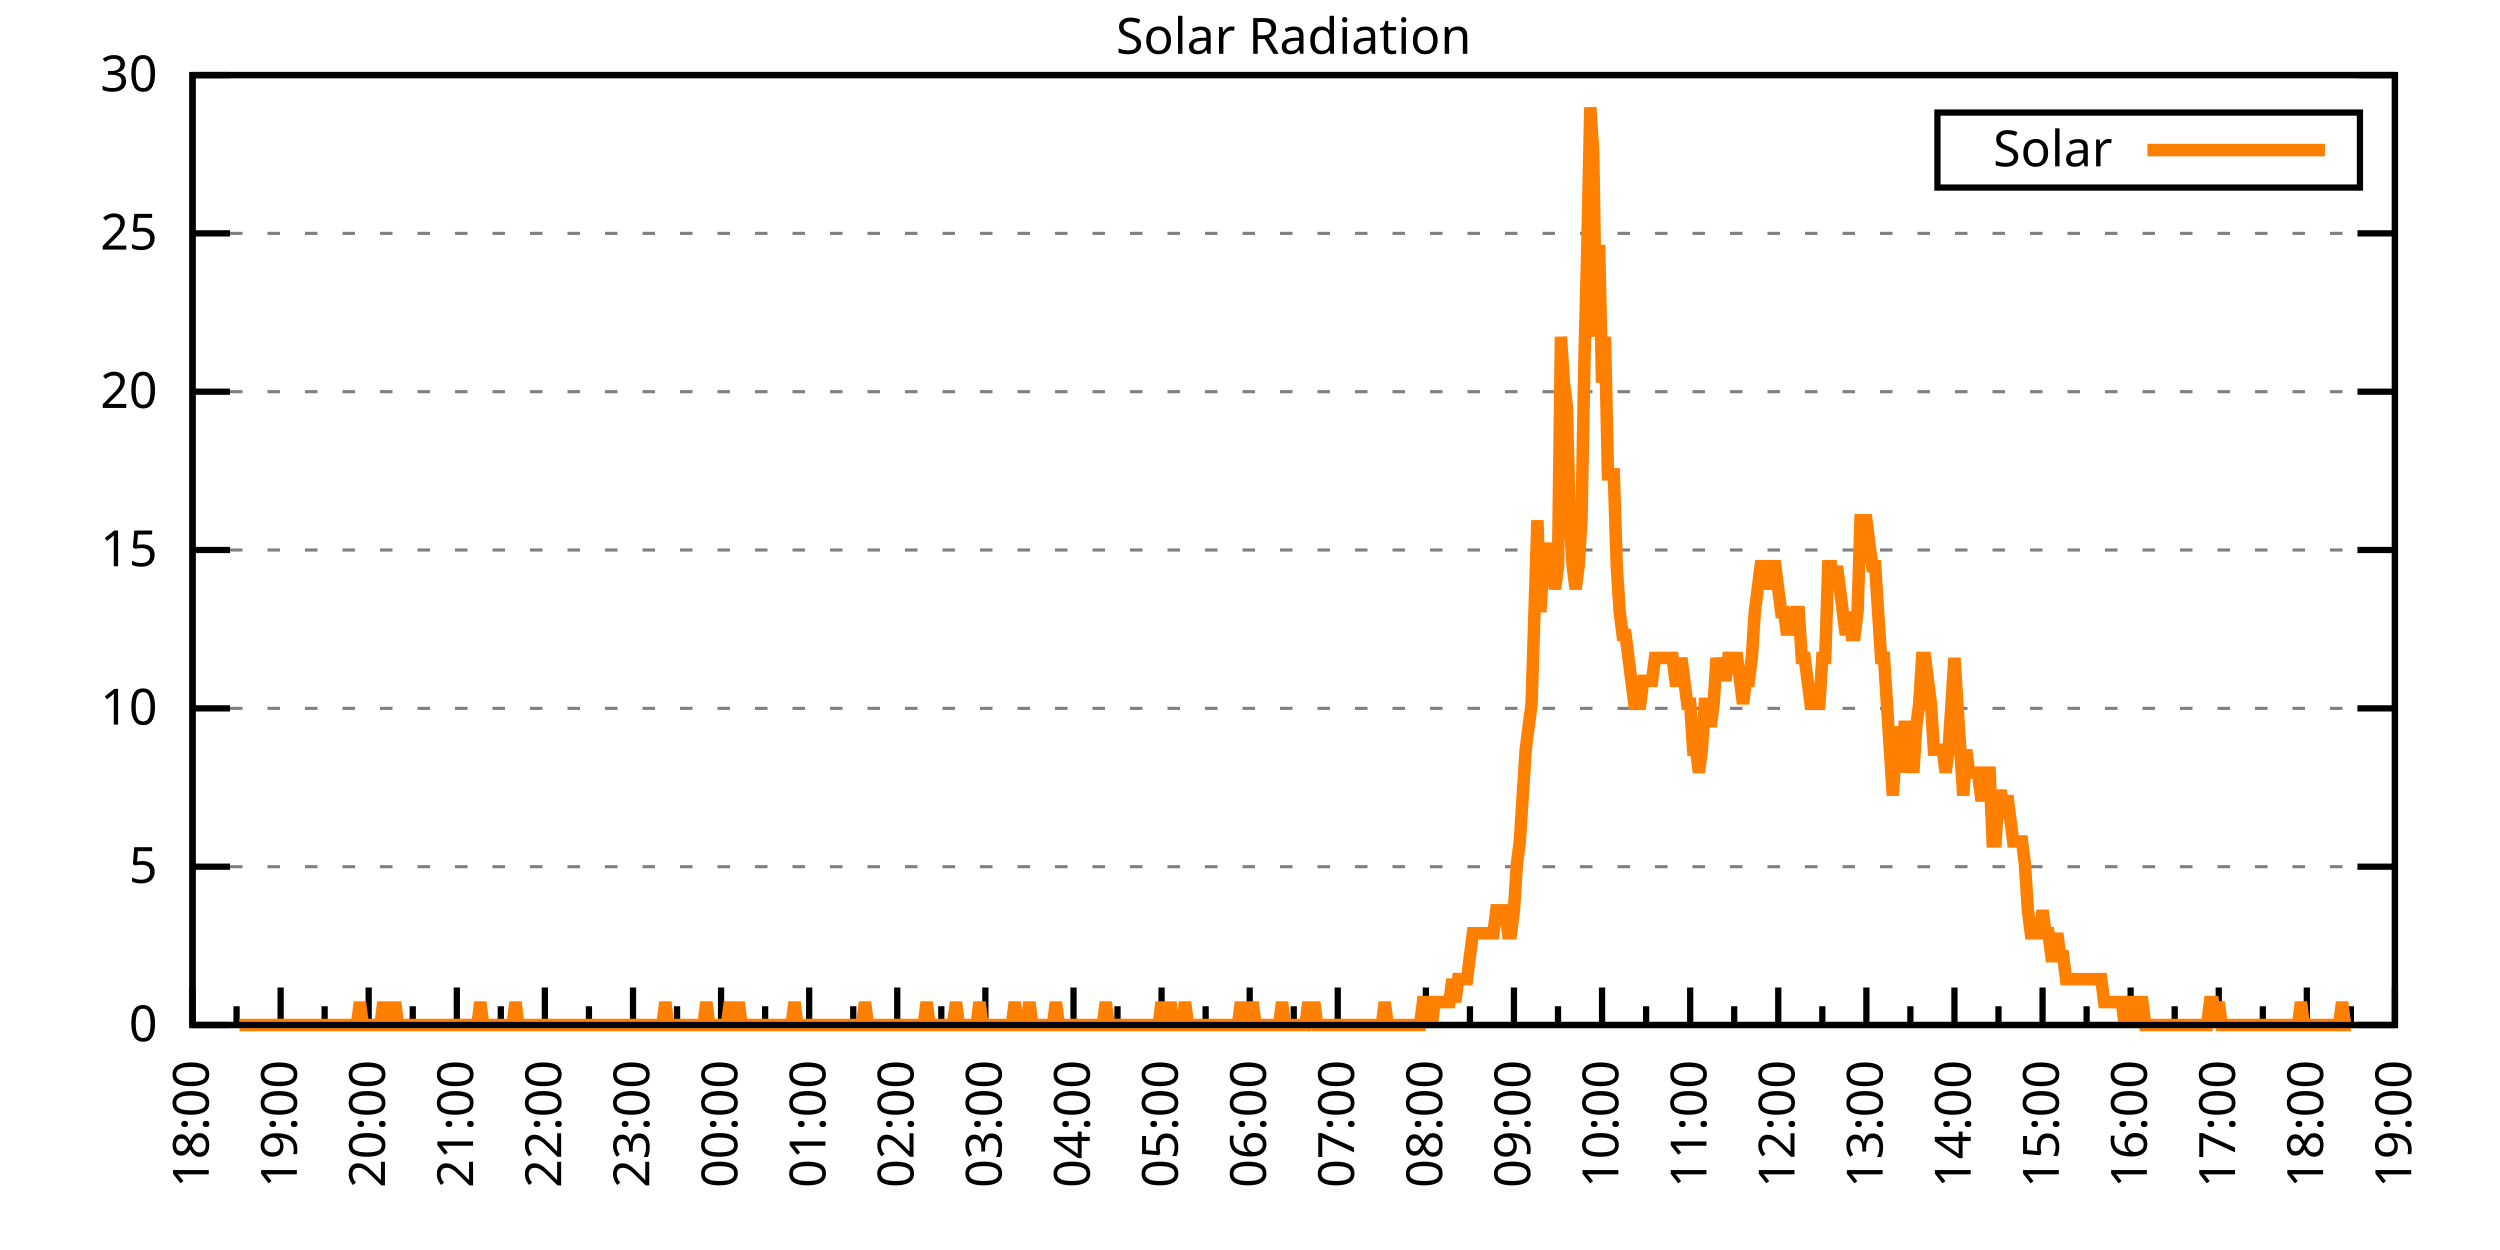
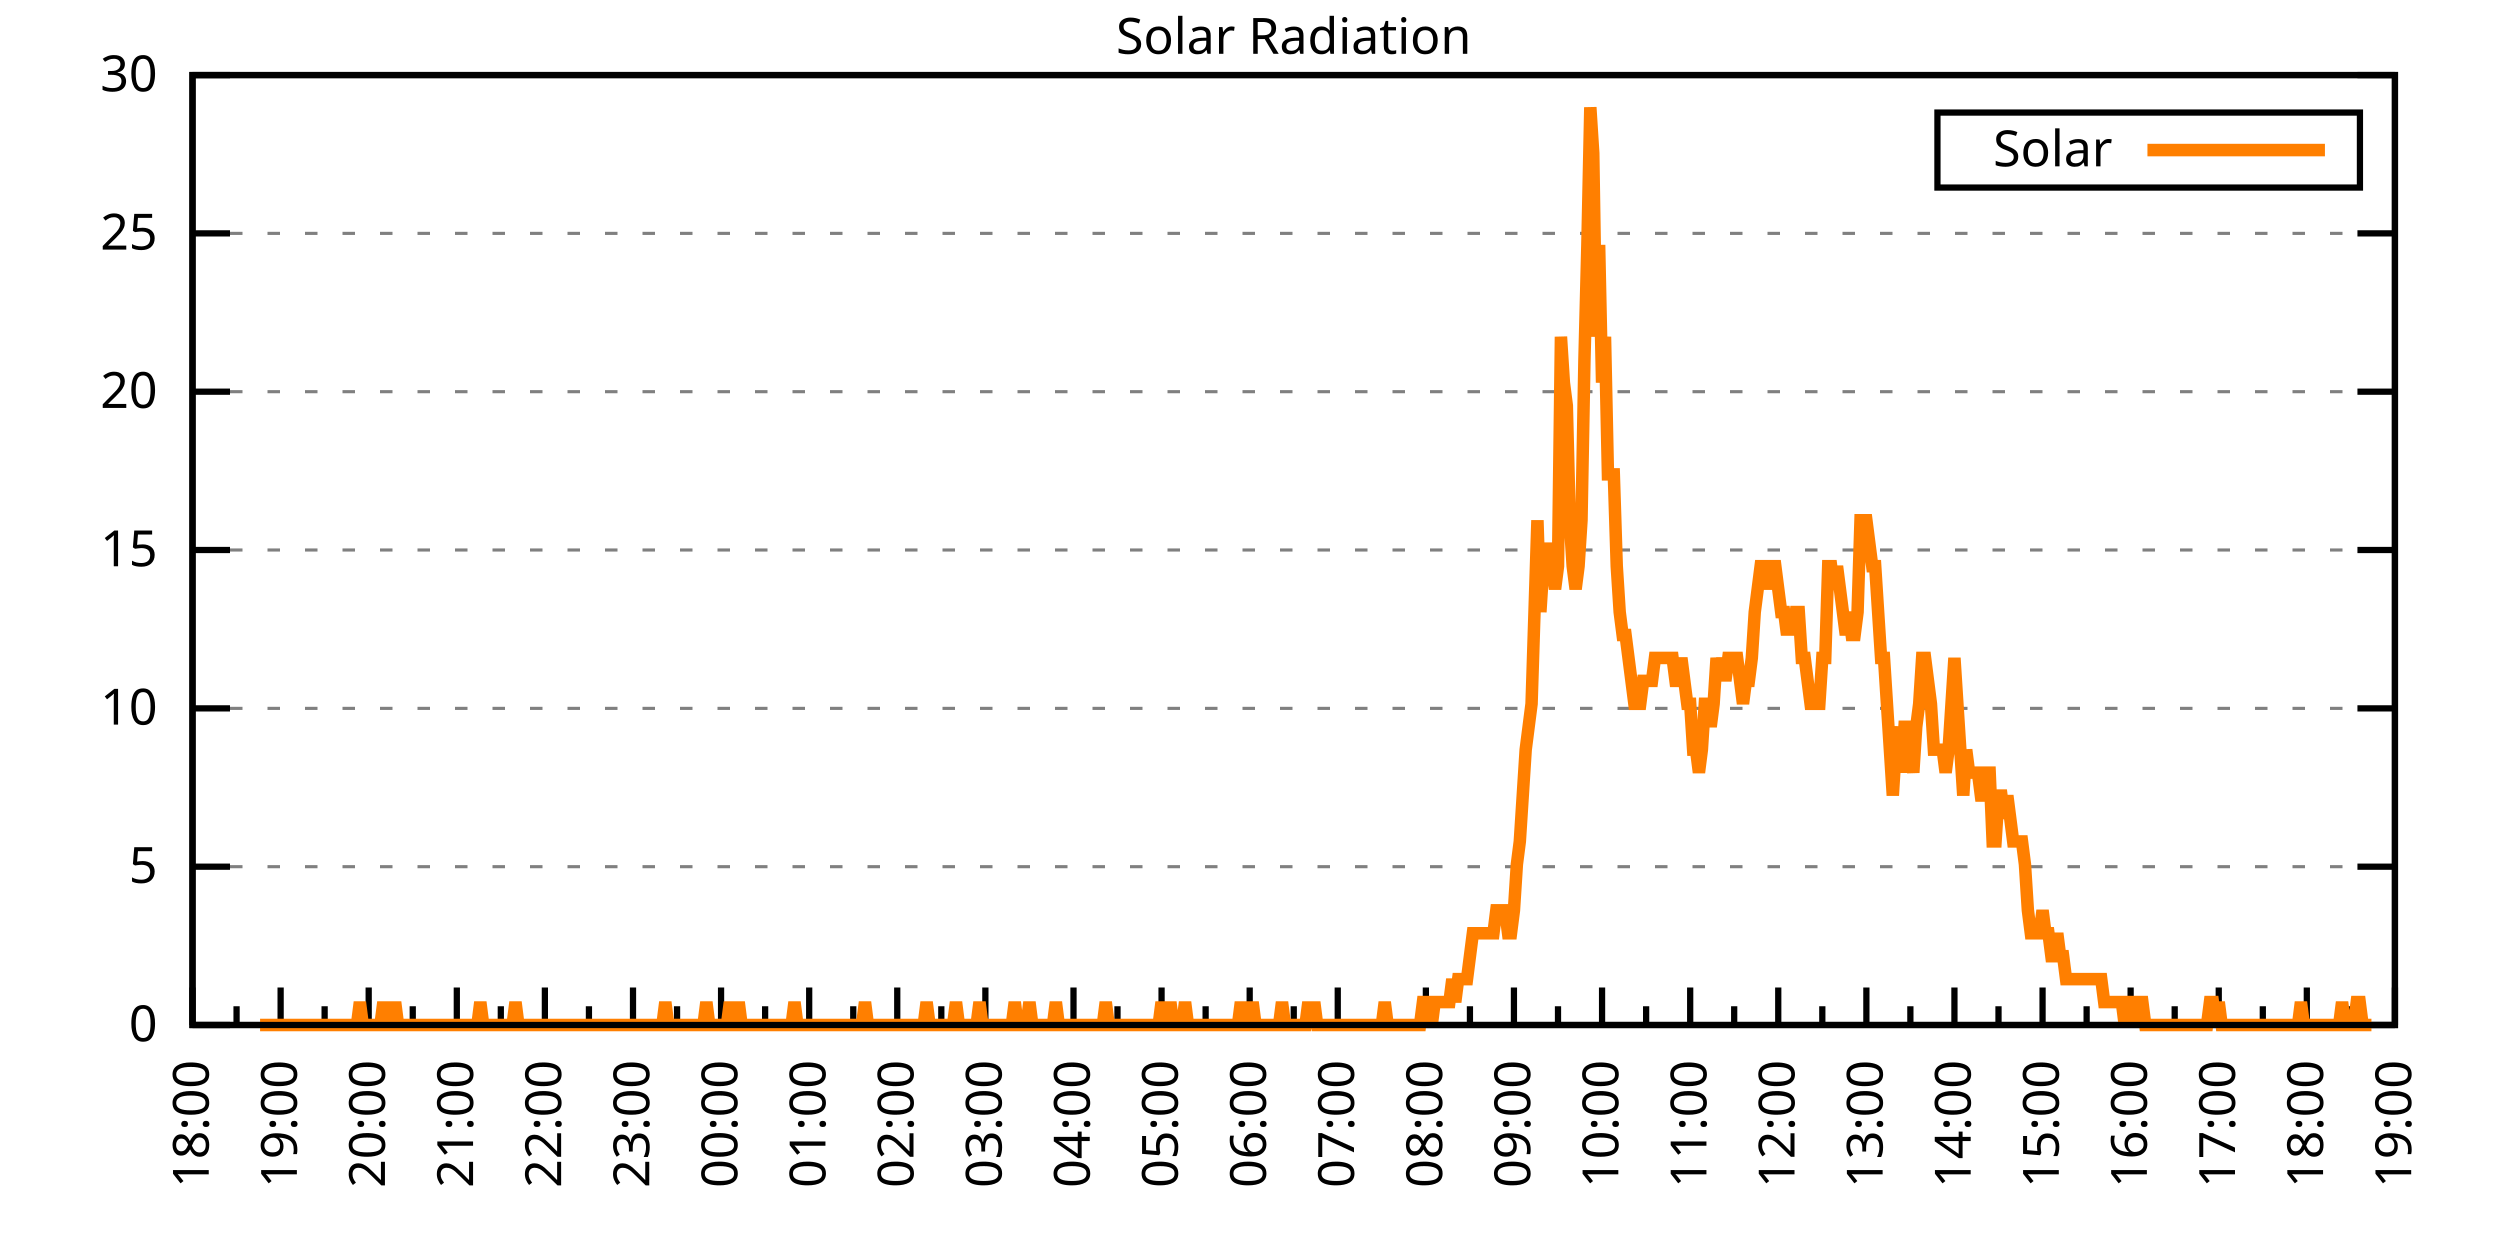
<svg xmlns="http://www.w3.org/2000/svg" xmlns:xlink="http://www.w3.org/1999/xlink" width="400" height="200" viewBox="0 0 400 200">
  <g id="gnuplot_canvas">
    <rect x="0" y="0" width="400" height="200" fill="none" />
    <defs>
      <circle id="gpDot" r="0.5" stroke-width="0.5" stroke="currentColor" />
      <path id="gpPt0" stroke-width="0.333" stroke="currentColor" d="M-1,0 h2 M0,-1 v2" />
      <path id="gpPt1" stroke-width="0.333" stroke="currentColor" d="M-1,-1 L1,1 M1,-1 L-1,1" />
      <path id="gpPt2" stroke-width="0.333" stroke="currentColor" d="M-1,0 L1,0 M0,-1 L0,1 M-1,-1 L1,1 M-1,1 L1,-1" />
      <rect id="gpPt3" stroke-width="0.333" stroke="currentColor" x="-1" y="-1" width="2" height="2" />
      <rect id="gpPt4" stroke-width="0.333" stroke="currentColor" fill="currentColor" x="-1" y="-1" width="2" height="2" />
      <circle id="gpPt5" stroke-width="0.333" stroke="currentColor" cx="0" cy="0" r="1" />
      <use xlink:href="#gpPt5" id="gpPt6" fill="currentColor" stroke="none" />
      <path id="gpPt7" stroke-width="0.333" stroke="currentColor" d="M0,-1.33 L-1.33,0.67 L1.33,0.67 z" />
      <use xlink:href="#gpPt7" id="gpPt8" fill="currentColor" stroke="none" />
      <use xlink:href="#gpPt7" id="gpPt9" stroke="currentColor" transform="rotate(180)" />
      <use xlink:href="#gpPt9" id="gpPt10" fill="currentColor" stroke="none" />
      <use xlink:href="#gpPt3" id="gpPt11" stroke="currentColor" transform="rotate(45)" />
      <use xlink:href="#gpPt11" id="gpPt12" fill="currentColor" stroke="none" />
      <path id="gpPt13" stroke-width="0.333" stroke="currentColor" d="M0,1.330 L1.265,0.411 L0.782,-1.067 L-0.782,-1.076 L-1.265,0.411 z" />
      <use xlink:href="#gpPt13" id="gpPt14" fill="currentColor" stroke="none" />
      <filter id="textbox" filterUnits="objectBoundingBox" x="0" y="0" height="1" width="1">
        <feFlood flood-color="white" flood-opacity="1" result="bgnd" />
        <feComposite in="SourceGraphic" in2="bgnd" operator="atop" />
      </filter>
      <filter id="greybox" filterUnits="objectBoundingBox" x="0" y="0" height="1" width="1">
        <feFlood flood-color="lightgrey" flood-opacity="1" result="grey" />
        <feComposite in="SourceGraphic" in2="grey" operator="atop" />
      </filter>
    </defs>
    <g fill="none" color="white" stroke="currentColor" stroke-width="1.00" stroke-linecap="butt" stroke-linejoin="miter">
</g>
    <g fill="none" color="black" stroke="currentColor" stroke-width="1.00" stroke-linecap="butt" stroke-linejoin="miter">
      <g stroke="none" shape-rendering="crispEdges">
        <polygon fill="rgb(255, 255, 255)" points="30.80,164.00 383.18,164.00 383.18,12.02 30.80,12.02 " />
      </g>
    </g>
    <g fill="none" color="black" stroke="currentColor" stroke-width="1.00" stroke-linecap="butt" stroke-linejoin="miter">
</g>
    <g fill="none" color="black" stroke="black" stroke-width="0.50" stroke-linecap="butt" stroke-linejoin="miter">
</g>
    <g fill="none" color="gray" stroke="currentColor" stroke-width="0.50" stroke-linecap="butt" stroke-linejoin="miter">
      <path stroke="gray" stroke-dasharray="2,4" class="gridline" d="M30.80,164.00 L383.19,164.00  " />
    </g>
    <g fill="none" color="gray" stroke="gray" stroke-width="1.00" stroke-linecap="butt" stroke-linejoin="miter">
</g>
    <g fill="none" color="black" stroke="currentColor" stroke-width="1.00" stroke-linecap="butt" stroke-linejoin="miter">
      <path stroke="black" d="M30.80,164.00 L36.80,164.00 M383.19,164.00 L377.19,164.00  " />
      <g transform="translate(25.20,166.60)" stroke="none" fill="black" font-family="Sans" font-size="8.00" text-anchor="end">
        <text>
          <tspan font-family="Sans"> 0</tspan>
        </text>
      </g>
    </g>
    <g fill="none" color="black" stroke="currentColor" stroke-width="1.00" stroke-linecap="butt" stroke-linejoin="miter">
</g>
    <g fill="none" color="black" stroke="black" stroke-width="0.50" stroke-linecap="butt" stroke-linejoin="miter">
</g>
    <g fill="none" color="gray" stroke="currentColor" stroke-width="0.50" stroke-linecap="butt" stroke-linejoin="miter">
      <path stroke="gray" stroke-dasharray="2,4" class="gridline" d="M30.80,138.67 L383.19,138.67  " />
    </g>
    <g fill="none" color="gray" stroke="gray" stroke-width="1.00" stroke-linecap="butt" stroke-linejoin="miter">
</g>
    <g fill="none" color="black" stroke="currentColor" stroke-width="1.00" stroke-linecap="butt" stroke-linejoin="miter">
      <path stroke="black" d="M30.80,138.67 L36.80,138.67 M383.19,138.67 L377.19,138.67  " />
      <g transform="translate(25.20,141.27)" stroke="none" fill="black" font-family="Sans" font-size="8.00" text-anchor="end">
        <text>
          <tspan font-family="Sans"> 5</tspan>
        </text>
      </g>
    </g>
    <g fill="none" color="black" stroke="currentColor" stroke-width="1.00" stroke-linecap="butt" stroke-linejoin="miter">
</g>
    <g fill="none" color="black" stroke="black" stroke-width="0.50" stroke-linecap="butt" stroke-linejoin="miter">
</g>
    <g fill="none" color="gray" stroke="currentColor" stroke-width="0.50" stroke-linecap="butt" stroke-linejoin="miter">
      <path stroke="gray" stroke-dasharray="2,4" class="gridline" d="M30.80,113.34 L383.19,113.34  " />
    </g>
    <g fill="none" color="gray" stroke="gray" stroke-width="1.00" stroke-linecap="butt" stroke-linejoin="miter">
</g>
    <g fill="none" color="black" stroke="currentColor" stroke-width="1.00" stroke-linecap="butt" stroke-linejoin="miter">
      <path stroke="black" d="M30.80,113.34 L36.80,113.34 M383.19,113.34 L377.19,113.34  " />
      <g transform="translate(25.20,115.94)" stroke="none" fill="black" font-family="Sans" font-size="8.00" text-anchor="end">
        <text>
          <tspan font-family="Sans"> 10</tspan>
        </text>
      </g>
    </g>
    <g fill="none" color="black" stroke="currentColor" stroke-width="1.00" stroke-linecap="butt" stroke-linejoin="miter">
</g>
    <g fill="none" color="black" stroke="black" stroke-width="0.50" stroke-linecap="butt" stroke-linejoin="miter">
</g>
    <g fill="none" color="gray" stroke="currentColor" stroke-width="0.50" stroke-linecap="butt" stroke-linejoin="miter">
      <path stroke="gray" stroke-dasharray="2,4" class="gridline" d="M30.80,88.00 L383.19,88.00  " />
    </g>
    <g fill="none" color="gray" stroke="gray" stroke-width="1.00" stroke-linecap="butt" stroke-linejoin="miter">
</g>
    <g fill="none" color="black" stroke="currentColor" stroke-width="1.00" stroke-linecap="butt" stroke-linejoin="miter">
      <path stroke="black" d="M30.80,88.00 L36.80,88.00 M383.19,88.00 L377.19,88.00  " />
      <g transform="translate(25.20,90.60)" stroke="none" fill="black" font-family="Sans" font-size="8.00" text-anchor="end">
        <text>
          <tspan font-family="Sans"> 15</tspan>
        </text>
      </g>
    </g>
    <g fill="none" color="black" stroke="currentColor" stroke-width="1.00" stroke-linecap="butt" stroke-linejoin="miter">
</g>
    <g fill="none" color="black" stroke="black" stroke-width="0.50" stroke-linecap="butt" stroke-linejoin="miter">
</g>
    <g fill="none" color="gray" stroke="currentColor" stroke-width="0.50" stroke-linecap="butt" stroke-linejoin="miter">
      <path stroke="gray" stroke-dasharray="2,4" class="gridline" d="M30.80,62.67 L383.19,62.67  " />
    </g>
    <g fill="none" color="gray" stroke="gray" stroke-width="1.00" stroke-linecap="butt" stroke-linejoin="miter">
</g>
    <g fill="none" color="black" stroke="currentColor" stroke-width="1.00" stroke-linecap="butt" stroke-linejoin="miter">
      <path stroke="black" d="M30.80,62.67 L36.80,62.67 M383.19,62.67 L377.19,62.67  " />
      <g transform="translate(25.20,65.27)" stroke="none" fill="black" font-family="Sans" font-size="8.00" text-anchor="end">
        <text>
          <tspan font-family="Sans"> 20</tspan>
        </text>
      </g>
    </g>
    <g fill="none" color="black" stroke="currentColor" stroke-width="1.00" stroke-linecap="butt" stroke-linejoin="miter">
</g>
    <g fill="none" color="black" stroke="black" stroke-width="0.50" stroke-linecap="butt" stroke-linejoin="miter">
</g>
    <g fill="none" color="gray" stroke="currentColor" stroke-width="0.50" stroke-linecap="butt" stroke-linejoin="miter">
      <path stroke="gray" stroke-dasharray="2,4" class="gridline" d="M30.80,37.34 L383.19,37.34  " />
    </g>
    <g fill="none" color="gray" stroke="gray" stroke-width="1.00" stroke-linecap="butt" stroke-linejoin="miter">
</g>
    <g fill="none" color="black" stroke="currentColor" stroke-width="1.00" stroke-linecap="butt" stroke-linejoin="miter">
      <path stroke="black" d="M30.80,37.34 L36.80,37.34 M383.19,37.34 L377.19,37.34  " />
      <g transform="translate(25.20,39.94)" stroke="none" fill="black" font-family="Sans" font-size="8.00" text-anchor="end">
        <text>
          <tspan font-family="Sans"> 25</tspan>
        </text>
      </g>
    </g>
    <g fill="none" color="black" stroke="currentColor" stroke-width="1.00" stroke-linecap="butt" stroke-linejoin="miter">
</g>
    <g fill="none" color="black" stroke="black" stroke-width="0.50" stroke-linecap="butt" stroke-linejoin="miter">
</g>
    <g fill="none" color="gray" stroke="currentColor" stroke-width="0.50" stroke-linecap="butt" stroke-linejoin="miter">
      <path stroke="gray" stroke-dasharray="2,4" class="gridline" d="M30.80,12.01 L383.19,12.01  " />
    </g>
    <g fill="none" color="gray" stroke="gray" stroke-width="1.00" stroke-linecap="butt" stroke-linejoin="miter">
</g>
    <g fill="none" color="black" stroke="currentColor" stroke-width="1.00" stroke-linecap="butt" stroke-linejoin="miter">
      <path stroke="black" d="M30.80,12.01 L36.80,12.01 M383.19,12.01 L377.19,12.01  " />
      <g transform="translate(25.20,14.61)" stroke="none" fill="black" font-family="Sans" font-size="8.00" text-anchor="end">
        <text>
          <tspan font-family="Sans"> 30</tspan>
        </text>
      </g>
    </g>
    <g fill="none" color="black" stroke="currentColor" stroke-width="1.00" stroke-linecap="butt" stroke-linejoin="miter">
      <path stroke="black" d="M30.80,164.00 L30.80,158.00  " />
      <g transform="translate(33.40,169.60) rotate(270)" stroke="none" fill="black" font-family="Sans" font-size="8.00" text-anchor="end">
        <text>
          <tspan font-family="Sans">18:00</tspan>
        </text>
      </g>
    </g>
    <g fill="none" color="black" stroke="currentColor" stroke-width="1.00" stroke-linecap="butt" stroke-linejoin="miter">
      <path stroke="black" d="M37.85,164.00 L37.85,161.00 M44.90,164.00 L44.90,158.00  " />
      <g transform="translate(47.50,169.60) rotate(270)" stroke="none" fill="black" font-family="Sans" font-size="8.00" text-anchor="end">
        <text>
          <tspan font-family="Sans">19:00</tspan>
        </text>
      </g>
    </g>
    <g fill="none" color="black" stroke="currentColor" stroke-width="1.00" stroke-linecap="butt" stroke-linejoin="miter">
      <path stroke="black" d="M51.94,164.00 L51.94,161.00 M58.99,164.00 L58.99,158.00  " />
      <g transform="translate(61.59,169.60) rotate(270)" stroke="none" fill="black" font-family="Sans" font-size="8.00" text-anchor="end">
        <text>
          <tspan font-family="Sans">20:00</tspan>
        </text>
      </g>
    </g>
    <g fill="none" color="black" stroke="currentColor" stroke-width="1.00" stroke-linecap="butt" stroke-linejoin="miter">
      <path stroke="black" d="M66.04,164.00 L66.04,161.00 M73.09,164.00 L73.09,158.00  " />
      <g transform="translate(75.69,169.60) rotate(270)" stroke="none" fill="black" font-family="Sans" font-size="8.00" text-anchor="end">
        <text>
          <tspan font-family="Sans">21:00</tspan>
        </text>
      </g>
    </g>
    <g fill="none" color="black" stroke="currentColor" stroke-width="1.00" stroke-linecap="butt" stroke-linejoin="miter">
      <path stroke="black" d="M80.13,164.00 L80.13,161.00 M87.18,164.00 L87.18,158.00  " />
      <g transform="translate(89.78,169.60) rotate(270)" stroke="none" fill="black" font-family="Sans" font-size="8.00" text-anchor="end">
        <text>
          <tspan font-family="Sans">22:00</tspan>
        </text>
      </g>
    </g>
    <g fill="none" color="black" stroke="currentColor" stroke-width="1.00" stroke-linecap="butt" stroke-linejoin="miter">
      <path stroke="black" d="M94.23,164.00 L94.23,161.00 M101.28,164.00 L101.28,158.00  " />
      <g transform="translate(103.88,169.60) rotate(270)" stroke="none" fill="black" font-family="Sans" font-size="8.00" text-anchor="end">
        <text>
          <tspan font-family="Sans">23:00</tspan>
        </text>
      </g>
    </g>
    <g fill="none" color="black" stroke="currentColor" stroke-width="1.00" stroke-linecap="butt" stroke-linejoin="miter">
      <path stroke="black" d="M108.33,164.00 L108.33,161.00 M115.37,164.00 L115.37,158.00  " />
      <g transform="translate(117.97,169.60) rotate(270)" stroke="none" fill="black" font-family="Sans" font-size="8.00" text-anchor="end">
        <text>
          <tspan font-family="Sans">00:00</tspan>
        </text>
      </g>
    </g>
    <g fill="none" color="black" stroke="currentColor" stroke-width="1.00" stroke-linecap="butt" stroke-linejoin="miter">
      <path stroke="black" d="M122.42,164.00 L122.42,161.00 M129.47,164.00 L129.47,158.00  " />
      <g transform="translate(132.07,169.60) rotate(270)" stroke="none" fill="black" font-family="Sans" font-size="8.00" text-anchor="end">
        <text>
          <tspan font-family="Sans">01:00</tspan>
        </text>
      </g>
    </g>
    <g fill="none" color="black" stroke="currentColor" stroke-width="1.00" stroke-linecap="butt" stroke-linejoin="miter">
      <path stroke="black" d="M136.52,164.00 L136.52,161.00 M143.56,164.00 L143.56,158.00  " />
      <g transform="translate(146.16,169.60) rotate(270)" stroke="none" fill="black" font-family="Sans" font-size="8.00" text-anchor="end">
        <text>
          <tspan font-family="Sans">02:00</tspan>
        </text>
      </g>
    </g>
    <g fill="none" color="black" stroke="currentColor" stroke-width="1.00" stroke-linecap="butt" stroke-linejoin="miter">
      <path stroke="black" d="M150.61,164.00 L150.61,161.00 M157.66,164.00 L157.66,158.00  " />
      <g transform="translate(160.26,169.60) rotate(270)" stroke="none" fill="black" font-family="Sans" font-size="8.00" text-anchor="end">
        <text>
          <tspan font-family="Sans">03:00</tspan>
        </text>
      </g>
    </g>
    <g fill="none" color="black" stroke="currentColor" stroke-width="1.00" stroke-linecap="butt" stroke-linejoin="miter">
      <path stroke="black" d="M164.71,164.00 L164.71,161.00 M171.76,164.00 L171.76,158.00  " />
      <g transform="translate(174.36,169.60) rotate(270)" stroke="none" fill="black" font-family="Sans" font-size="8.00" text-anchor="end">
        <text>
          <tspan font-family="Sans">04:00</tspan>
        </text>
      </g>
    </g>
    <g fill="none" color="black" stroke="currentColor" stroke-width="1.00" stroke-linecap="butt" stroke-linejoin="miter">
      <path stroke="black" d="M178.80,164.00 L178.80,161.00 M185.85,164.00 L185.85,158.00  " />
      <g transform="translate(188.45,169.60) rotate(270)" stroke="none" fill="black" font-family="Sans" font-size="8.00" text-anchor="end">
        <text>
          <tspan font-family="Sans">05:00</tspan>
        </text>
      </g>
    </g>
    <g fill="none" color="black" stroke="currentColor" stroke-width="1.00" stroke-linecap="butt" stroke-linejoin="miter">
      <path stroke="black" d="M192.90,164.00 L192.90,161.00 M199.95,164.00 L199.95,158.00  " />
      <g transform="translate(202.55,169.60) rotate(270)" stroke="none" fill="black" font-family="Sans" font-size="8.00" text-anchor="end">
        <text>
          <tspan font-family="Sans">06:00</tspan>
        </text>
      </g>
    </g>
    <g fill="none" color="black" stroke="currentColor" stroke-width="1.00" stroke-linecap="butt" stroke-linejoin="miter">
      <path stroke="black" d="M207.00,164.00 L207.00,161.00 M214.04,164.00 L214.04,158.00  " />
      <g transform="translate(216.64,169.60) rotate(270)" stroke="none" fill="black" font-family="Sans" font-size="8.00" text-anchor="end">
        <text>
          <tspan font-family="Sans">07:00</tspan>
        </text>
      </g>
    </g>
    <g fill="none" color="black" stroke="currentColor" stroke-width="1.00" stroke-linecap="butt" stroke-linejoin="miter">
      <path stroke="black" d="M221.09,164.00 L221.09,161.00 M228.14,164.00 L228.14,158.00  " />
      <g transform="translate(230.74,169.60) rotate(270)" stroke="none" fill="black" font-family="Sans" font-size="8.00" text-anchor="end">
        <text>
          <tspan font-family="Sans">08:00</tspan>
        </text>
      </g>
    </g>
    <g fill="none" color="black" stroke="currentColor" stroke-width="1.00" stroke-linecap="butt" stroke-linejoin="miter">
      <path stroke="black" d="M235.19,164.00 L235.19,161.00 M242.23,164.00 L242.23,158.00  " />
      <g transform="translate(244.83,169.60) rotate(270)" stroke="none" fill="black" font-family="Sans" font-size="8.00" text-anchor="end">
        <text>
          <tspan font-family="Sans">09:00</tspan>
        </text>
      </g>
    </g>
    <g fill="none" color="black" stroke="currentColor" stroke-width="1.00" stroke-linecap="butt" stroke-linejoin="miter">
      <path stroke="black" d="M249.28,164.00 L249.28,161.00 M256.33,164.00 L256.33,158.00  " />
      <g transform="translate(258.93,169.60) rotate(270)" stroke="none" fill="black" font-family="Sans" font-size="8.00" text-anchor="end">
        <text>
          <tspan font-family="Sans">10:00</tspan>
        </text>
      </g>
    </g>
    <g fill="none" color="black" stroke="currentColor" stroke-width="1.00" stroke-linecap="butt" stroke-linejoin="miter">
      <path stroke="black" d="M263.38,164.00 L263.38,161.00 M270.43,164.00 L270.43,158.00  " />
      <g transform="translate(273.03,169.60) rotate(270)" stroke="none" fill="black" font-family="Sans" font-size="8.00" text-anchor="end">
        <text>
          <tspan font-family="Sans">11:00</tspan>
        </text>
      </g>
    </g>
    <g fill="none" color="black" stroke="currentColor" stroke-width="1.00" stroke-linecap="butt" stroke-linejoin="miter">
      <path stroke="black" d="M277.47,164.00 L277.47,161.00 M284.52,164.00 L284.52,158.00  " />
      <g transform="translate(287.12,169.60) rotate(270)" stroke="none" fill="black" font-family="Sans" font-size="8.00" text-anchor="end">
        <text>
          <tspan font-family="Sans">12:00</tspan>
        </text>
      </g>
    </g>
    <g fill="none" color="black" stroke="currentColor" stroke-width="1.00" stroke-linecap="butt" stroke-linejoin="miter">
      <path stroke="black" d="M291.57,164.00 L291.57,161.00 M298.62,164.00 L298.62,158.00  " />
      <g transform="translate(301.22,169.60) rotate(270)" stroke="none" fill="black" font-family="Sans" font-size="8.00" text-anchor="end">
        <text>
          <tspan font-family="Sans">13:00</tspan>
        </text>
      </g>
    </g>
    <g fill="none" color="black" stroke="currentColor" stroke-width="1.00" stroke-linecap="butt" stroke-linejoin="miter">
      <path stroke="black" d="M305.66,164.00 L305.66,161.00 M312.71,164.00 L312.71,158.00  " />
      <g transform="translate(315.31,169.60) rotate(270)" stroke="none" fill="black" font-family="Sans" font-size="8.00" text-anchor="end">
        <text>
          <tspan font-family="Sans">14:00</tspan>
        </text>
      </g>
    </g>
    <g fill="none" color="black" stroke="currentColor" stroke-width="1.00" stroke-linecap="butt" stroke-linejoin="miter">
      <path stroke="black" d="M319.76,164.00 L319.76,161.00 M326.81,164.00 L326.81,158.00  " />
      <g transform="translate(329.41,169.60) rotate(270)" stroke="none" fill="black" font-family="Sans" font-size="8.00" text-anchor="end">
        <text>
          <tspan font-family="Sans">15:00</tspan>
        </text>
      </g>
    </g>
    <g fill="none" color="black" stroke="currentColor" stroke-width="1.00" stroke-linecap="butt" stroke-linejoin="miter">
      <path stroke="black" d="M333.86,164.00 L333.86,161.00 M340.90,164.00 L340.90,158.00  " />
      <g transform="translate(343.50,169.60) rotate(270)" stroke="none" fill="black" font-family="Sans" font-size="8.00" text-anchor="end">
        <text>
          <tspan font-family="Sans">16:00</tspan>
        </text>
      </g>
    </g>
    <g fill="none" color="black" stroke="currentColor" stroke-width="1.00" stroke-linecap="butt" stroke-linejoin="miter">
      <path stroke="black" d="M347.95,164.00 L347.95,161.00 M355.00,164.00 L355.00,158.00  " />
      <g transform="translate(357.60,169.60) rotate(270)" stroke="none" fill="black" font-family="Sans" font-size="8.00" text-anchor="end">
        <text>
          <tspan font-family="Sans">17:00</tspan>
        </text>
      </g>
    </g>
    <g fill="none" color="black" stroke="currentColor" stroke-width="1.00" stroke-linecap="butt" stroke-linejoin="miter">
      <path stroke="black" d="M362.05,164.00 L362.05,161.00 M369.09,164.00 L369.09,158.00  " />
      <g transform="translate(371.69,169.60) rotate(270)" stroke="none" fill="black" font-family="Sans" font-size="8.00" text-anchor="end">
        <text>
          <tspan font-family="Sans">18:00</tspan>
        </text>
      </g>
    </g>
    <g fill="none" color="black" stroke="currentColor" stroke-width="1.00" stroke-linecap="butt" stroke-linejoin="miter">
      <path stroke="black" d="M376.14,164.00 L376.14,161.00 M383.19,164.00 L383.19,158.00  " />
      <g transform="translate(385.79,169.60) rotate(270)" stroke="none" fill="black" font-family="Sans" font-size="8.00" text-anchor="end">
        <text>
          <tspan font-family="Sans">19:00</tspan>
        </text>
      </g>
    </g>
    <g fill="none" color="black" stroke="currentColor" stroke-width="1.00" stroke-linecap="butt" stroke-linejoin="miter">
</g>
    <g fill="none" color="black" stroke="currentColor" stroke-width="1.00" stroke-linecap="butt" stroke-linejoin="miter">
      <path stroke="black" d="M30.80,12.01 L30.80,164.00 L383.19,164.00 L383.19,12.01 L30.80,12.01 Z  " />
    </g>
    <g fill="none" color="black" stroke="currentColor" stroke-width="1.00" stroke-linecap="butt" stroke-linejoin="miter">
      <g transform="translate(6.80,88.01) rotate(270)" stroke="none" fill="black" font-family="Sans" font-size="8.00" text-anchor="middle">
        <text />
      </g>
    </g>
    <g fill="none" color="black" stroke="currentColor" stroke-width="1.00" stroke-linecap="butt" stroke-linejoin="miter">
</g>
    <g fill="none" color="black" stroke="currentColor" stroke-width="1.00" stroke-linecap="butt" stroke-linejoin="miter">
      <path stroke="black" d="M309.99,30.01 L309.99,18.01 L377.59,18.01 L377.59,30.01 L309.99,30.01 Z  " />
    </g>
    <g id="Solar_Radiation_plot_1">
      <g fill="none" color="white" stroke="black" stroke-width="2.00" stroke-linecap="butt" stroke-linejoin="miter">
</g>
      <g fill="none" color="black" stroke="currentColor" stroke-width="2.00" stroke-linecap="butt" stroke-linejoin="miter">
        <g transform="translate(337.99,26.61)" stroke="none" fill="black" font-family="Sans" font-size="8.00" text-anchor="end">
          <text>
            <tspan font-family="Sans">Solar</tspan>
          </text>
        </g>
      </g>
      <g fill="none" color="black" stroke="currentColor" stroke-width="2.00" stroke-linecap="butt" stroke-linejoin="miter">
-         <path stroke="rgb(255, 127,   0)" d="M343.59,24.01 L371.99,24.01 M38.32,164.00 L38.79,164.00 L39.26,164.00 L39.73,164.00 L40.20,164.00 L40.67,164.00   L41.14,164.00 L41.61,164.00 L42.08,164.00 L42.55,164.00 L43.02,164.00 L43.49,164.00 L43.96,164.00 L44.43,164.00   L44.90,164.00 L45.37,164.00 L45.84,164.00 L46.31,164.00 L46.78,164.00 L47.24,164.00 L47.71,164.00 L48.18,164.00   L48.65,164.00 L49.12,164.00 L49.59,164.00 L50.06,164.00 L50.53,164.00 L51.00,164.00 L51.47,164.00 L51.94,164.00   L52.41,164.00 L52.88,164.00 L53.35,164.00 L53.82,164.00 L54.29,164.00 L54.76,164.00 L55.23,164.00 L55.70,164.00   L56.17,164.00 L56.64,164.00 L57.11,164.00 L57.58,160.33 L58.05,164.00 L58.52,164.00 L58.99,164.00 L59.46,164.00   L59.93,164.00 L60.40,164.00 L60.87,164.00 L61.34,160.33 L61.81,164.00 L62.28,164.00 L62.75,164.00 L63.22,160.33   L63.69,164.00 L64.16,164.00 L64.63,164.00 L65.10,164.00 L65.57,164.00 L66.04,164.00 L66.51,164.00 L66.98,164.00   L67.45,164.00 L67.92,164.00 L68.39,164.00 L68.86,164.00 L69.33,164.00 L69.80,164.00 L70.27,164.00 L70.74,164.00   L71.21,164.00 L71.68,164.00 L72.15,164.00 L72.62,164.00 L73.09,164.00 L73.56,164.00 L74.03,164.00 L74.50,164.00   L74.97,164.00 L75.44,164.00 L75.91,164.00 L76.38,164.00 L76.85,160.33 L77.32,164.00 L77.79,164.00 L78.26,164.00   L78.73,164.00 L79.19,164.00 L79.66,164.00 L80.13,164.00 L80.60,164.00 L81.07,164.00 L81.54,164.00 L82.01,164.00   L82.48,160.33 L82.95,164.00 L83.42,164.00 L83.89,164.00 L84.36,164.00 L84.83,164.00 L85.30,164.00 L85.77,164.00   L86.24,164.00 L86.71,164.00 L87.18,164.00 L87.65,164.00 L88.12,164.00 L88.59,164.00 L89.06,164.00 L89.53,164.00   L90.00,164.00 L90.47,164.00 L90.94,164.00 L91.41,164.00 L91.88,164.00 L92.35,164.00 L92.82,164.00 L93.29,164.00   L93.76,164.00 L94.23,164.00 L94.70,164.00 L95.17,164.00 L95.64,164.00 L96.11,164.00 L96.58,164.00 L97.05,164.00   L97.52,164.00 L97.99,164.00 L98.46,164.00 L98.93,164.00 L99.40,164.00 L99.87,164.00 L100.34,164.00 L100.81,164.00   L101.28,164.00 L101.75,164.00 L102.22,164.00 L102.69,164.00 L103.16,164.00 L103.63,164.00 L104.10,164.00 L104.57,164.00   L105.04,164.00 L105.51,164.00 L105.98,164.00 L106.45,160.33 L106.92,164.00 L107.39,164.00 L107.86,164.00 L108.33,164.00   L108.80,164.00 L109.27,164.00 L109.74,164.00 L110.21,164.00 L110.68,164.00 L111.14,164.00 L111.61,164.00 L112.08,164.00   L112.55,164.00 L113.02,160.33 L113.49,164.00 L113.96,164.00 L114.43,164.00 L114.90,164.00 L115.37,164.00 L115.84,164.00   L116.31,164.00 L116.78,160.33 L117.25,164.00 L117.72,164.00 L118.19,160.33 L118.66,164.00 L119.13,164.00 L119.60,164.00   L120.07,164.00 L120.54,164.00 L121.01,164.00 L121.48,164.00 L121.95,164.00 L122.42,164.00 L122.89,164.00 L123.36,164.00   L123.83,164.00 L124.30,164.00 L124.77,164.00 L125.24,164.00 L125.71,164.00 L126.18,164.00 L126.65,164.00 L127.12,160.33   L127.59,164.00 L128.06,164.00 L128.53,164.00 L129.00,164.00 L129.47,164.00 L129.94,164.00 L130.41,164.00 L130.88,164.00   L131.35,164.00 L131.82,164.00 L132.29,164.00 L132.76,164.00 L133.23,164.00 L133.70,164.00 L134.17,164.00 L134.64,164.00   L135.11,164.00 L135.58,164.00 L136.05,164.00 L136.52,164.00 L136.99,164.00 L137.46,164.00 L137.93,164.00 L138.40,160.33   L138.87,164.00 L139.34,164.00 L139.81,164.00 L140.28,164.00 L140.75,164.00 L141.22,164.00 L141.69,164.00 L142.16,164.00   L142.63,164.00 L143.09,164.00 L143.56,164.00 L144.03,164.00 L144.50,164.00 L144.97,164.00 L145.44,164.00 L145.91,164.00   L146.38,164.00 L146.85,164.00 L147.32,164.00 L147.79,164.00 L148.26,160.33 L148.73,164.00 L149.20,164.00 L149.67,164.00   L150.14,164.00 L150.61,164.00 L151.08,164.00 L151.55,164.00 L152.02,164.00 L152.49,164.00 L152.96,160.33 L153.43,164.00   L153.90,164.00 L154.37,164.00 L154.84,164.00 L155.31,164.00 L155.78,164.00 L156.25,164.00 L156.72,160.33 L157.19,164.00   L157.66,164.00 L158.13,164.00 L158.60,164.00 L159.07,164.00 L159.54,164.00 L160.01,164.00 L160.48,164.00 L160.95,164.00   L161.42,164.00 L161.89,164.00 L162.36,160.33 L162.83,164.00 L163.30,164.00 L163.77,164.00 L164.24,164.00 L164.71,160.33   L165.18,164.00 L165.65,164.00 L166.12,164.00 L166.59,164.00 L167.06,164.00 L167.53,164.00 L168.00,164.00 L168.47,164.00   L168.94,160.33 L169.41,164.00 L169.88,164.00 L170.35,164.00 L170.82,164.00 L171.29,164.00 L171.76,164.00 L172.23,164.00   L172.70,164.00 L173.17,164.00 L173.64,164.00 L174.11,164.00 L174.58,164.00 L175.04,164.00 L175.51,164.00 L175.98,164.00   L176.45,164.00 L176.92,160.33 L177.39,164.00 L177.86,164.00 L178.33,164.00 L178.80,164.00 L179.27,164.00 L179.74,164.00   L180.21,164.00 L180.68,164.00 L181.15,164.00 L181.62,164.00 L182.09,164.00 L182.56,164.00 L183.03,164.00 L183.50,164.00   L183.97,164.00 L184.44,164.00 L184.91,164.00 L185.38,164.00 L185.85,160.33 L186.32,164.00 L186.79,164.00 L187.26,160.33   L187.73,164.00 L188.20,164.00 L188.67,164.00 L189.14,164.00 L189.61,160.33 L190.08,164.00 L190.55,164.00 L191.02,164.00   L191.49,164.00 L191.96,164.00 L192.43,164.00 L192.90,164.00 L193.37,164.00 L193.84,164.00 L194.31,164.00 L194.78,164.00   L195.25,164.00 L195.72,164.00 L196.19,164.00 L196.66,164.00 L197.13,164.00 L197.60,164.00 L198.07,164.00 L198.54,160.33   L199.01,164.00 L199.48,164.00 L199.95,164.00 L200.42,160.33 L200.89,164.00 L201.36,164.00 L201.83,164.00 L202.30,164.00   L202.77,164.00 L203.24,164.00 L203.71,164.00 L204.18,164.00 L204.65,164.00 L205.12,160.33 L205.59,164.00 L206.06,164.00   L206.53,164.00 L207.00,164.00 L207.46,164.00 L207.93,164.00 L208.40,164.00 L208.87,164.00 L209.34,160.33 L209.81,164.00   L210.28,160.33 L210.75,164.00 L211.22,164.00 L211.69,164.00 L212.16,164.00 L212.63,164.00 L213.10,164.00 L213.57,164.00   L214.04,164.00 L214.51,164.00 L214.98,164.00 L215.45,164.00 L215.92,164.00 L216.39,164.00 L216.86,164.00 L217.33,164.00   L217.80,164.00 L218.27,164.00 L218.74,164.00 L219.21,164.00 L219.68,164.00 L220.15,164.00 L220.62,164.00 L221.09,164.00   L221.56,160.33 L222.03,164.00 L222.50,164.00 L222.97,164.00 L223.44,164.00 L223.91,164.00 L224.38,164.00 L224.85,164.00   L225.32,164.00 L225.79,164.00 L226.26,164.00 L226.73,164.00 L227.20,164.00 L227.67,160.33 L228.14,160.33 L228.61,160.33   L229.08,164.00 L229.55,160.33 L230.02,160.33 L230.49,160.33 L230.96,160.33 L231.43,160.33 L231.90,160.33 L232.37,156.66   L232.84,160.33 L233.31,156.66 L233.78,156.66 L234.25,156.66 L234.72,156.66 L235.19,152.99 L235.66,149.32 L236.13,149.32   L236.60,149.32 L237.07,149.32 L237.54,149.32 L238.01,149.32 L238.48,149.32 L238.95,149.32 L239.41,145.65 L239.88,145.65   L240.35,145.65 L240.82,145.65 L241.29,149.32 L241.76,149.32 L242.23,145.65 L242.70,138.30 L243.17,134.63 L243.64,127.29   L244.11,119.95 L244.58,116.28 L245.05,112.61 L245.52,97.93 L245.99,83.24 L246.46,97.93 L246.93,90.59 L247.40,86.91   L247.87,90.59 L248.34,90.59 L248.81,94.26 L249.28,90.59 L249.75,53.88 L250.22,61.22 L250.69,64.89 L251.16,83.24   L251.63,90.59 L252.10,94.26 L252.57,90.59 L253.04,83.24 L253.51,57.55 L253.98,39.19 L254.45,17.17 L254.92,24.51   L255.39,53.88 L255.86,39.19 L256.33,61.22 L256.80,53.88 L257.27,75.90 L257.74,75.90 L258.21,75.90 L258.68,90.59   L259.15,97.93 L259.62,101.60 L260.09,101.60 L260.56,105.27 L261.03,108.94 L261.50,112.61 L261.97,112.61 L262.44,112.61   L262.91,108.94 L263.38,108.94 L263.85,108.94 L264.32,108.94 L264.79,105.27 L265.26,105.27 L265.73,105.27 L266.20,105.27   L266.67,105.27 L267.14,105.27 L267.61,105.27 L268.08,108.94 L268.55,108.94 L269.02,105.27 L269.49,108.94 L269.96,112.61   L270.43,112.61 L270.90,119.95 L271.36,119.95 L271.83,123.62 L272.30,119.95 L272.77,112.61 L273.24,112.61 L273.71,116.28   L274.18,112.61 L274.65,105.27 L275.12,108.94 L275.59,105.27 L276.06,108.94 L276.53,105.27 L277.00,105.27 L277.47,105.27   L277.94,105.27 L278.41,108.94 L278.88,112.61 L279.35,108.94 L279.82,108.94 L280.29,105.27 L280.76,97.93 L281.23,94.26   L281.70,90.59 L282.17,90.59 L282.64,90.59 L283.11,94.26 L283.58,90.59 L284.05,90.59 L284.52,94.26 L284.99,97.93   L285.46,97.93 L285.93,101.60 L286.40,97.93 L286.87,101.60 L287.34,97.93 L287.81,97.93 L288.28,105.27 L288.75,105.27   L289.22,108.94 L289.69,112.61 L290.16,112.61 L290.63,112.61 L291.10,112.61 L291.57,105.27 L292.04,105.27 L292.51,90.59   L292.98,90.59 L293.45,94.26 L293.92,90.59 L294.39,94.26 L294.86,97.93 L295.33,101.60 L295.80,97.93 L296.27,101.60   L296.74,101.60 L297.21,97.93 L297.68,83.24 L298.15,83.24 L298.62,83.24 L299.09,86.91 L299.56,90.59 L300.03,90.59   L300.50,97.93 L300.97,105.27 L301.44,105.27 L301.91,112.61 L302.38,119.95 L302.85,127.29 L303.31,119.95 L303.78,116.28   L304.25,123.62 L304.72,116.28 L305.19,116.28 L305.66,119.95 L306.13,123.62 L306.60,116.28 L307.07,112.61 L307.54,105.27   L308.01,105.27 L308.48,108.94 L308.95,112.61 L309.42,119.95 L309.89,119.95 L310.36,119.95 L310.83,119.95 L311.30,123.62   L311.77,119.95 L312.24,112.61 L312.71,105.27 L313.18,112.61 L313.65,119.95 L314.12,127.29 L314.59,119.95 L315.06,123.62   L315.53,123.62 L316.00,123.62 L316.47,123.62 L316.94,127.29 L317.41,127.29 L317.88,123.62 L318.35,123.62 L318.82,134.63   L319.29,134.63 L319.76,127.29 L320.23,127.29 L320.70,130.96 L321.17,127.29 L321.64,130.96 L322.11,134.63 L322.58,134.63   L323.05,134.63 L323.52,134.63 L323.99,138.30 L324.46,145.65 L324.93,149.32 L325.40,149.32 L325.87,149.32 L326.34,149.32   L326.81,145.65 L327.28,149.32 L327.75,149.32 L328.22,152.99 L328.69,152.99 L329.16,149.32 L329.63,152.99 L330.10,152.99   L330.57,156.66 L331.04,156.66 L331.51,156.66 L331.98,156.66 L332.45,156.66 L332.92,156.66 L333.39,156.66 L333.86,156.66   L334.33,156.66 L334.80,156.66 L335.26,156.66 L335.73,156.66 L336.20,156.66 L336.67,160.33 L337.14,160.33 L337.61,160.33   L338.08,160.33 L338.55,160.33 L339.02,160.33 L339.49,160.33 L339.96,164.00 L340.43,160.33 L340.90,160.33 L341.37,160.33   L341.84,164.00 L342.31,160.33 L342.78,160.33 L343.25,164.00 L343.72,164.00 L344.19,164.00 L344.66,164.00 L345.13,164.00   L345.60,164.00 L346.07,164.00 L346.54,164.00 L347.01,164.00 L347.48,164.00 L347.95,164.00 L348.42,164.00 L348.89,164.00   L349.36,164.00 L349.83,164.00 L350.30,164.00 L350.77,164.00 L351.24,164.00 L351.71,164.00 L352.18,164.00 L352.65,164.00   L353.12,164.00 L353.59,160.33 L354.06,160.33 L354.53,164.00 L355.00,160.33 L355.47,164.00 L355.94,164.00 L356.41,164.00   L356.88,164.00 L357.35,164.00 L357.82,164.00 L358.29,164.00 L358.76,164.00 L359.23,164.00 L359.70,164.00 L360.17,164.00   L360.64,164.00 L361.11,164.00 L361.58,164.00 L362.05,164.00 L362.52,164.00 L362.99,164.00 L363.46,164.00 L363.93,164.00   L364.40,164.00 L364.87,164.00 L365.34,164.00 L365.81,164.00 L366.28,164.00 L366.75,164.00 L367.21,164.00 L367.68,164.00   L368.15,160.33 L368.62,164.00 L369.09,164.00 L369.56,164.00 L370.03,164.00 L370.50,164.00 L370.97,164.00 L371.44,164.00   L371.91,164.00 L372.38,164.00 L372.85,164.00 L373.32,164.00 L373.79,164.00 L374.26,164.00 L374.73,160.33 L375.20,164.00   L375.67,164.00 L376.14,164.00  " />
+         <path stroke="rgb(255, 127,   0)" d="M343.59,24.01 L371.99,24.01 M41.61,164.00 L42.08,164.00 L42.55,164.00 L43.02,164.00 L43.49,164.00 L43.96,164.00   L44.43,164.00 L44.90,164.00 L45.37,164.00 L45.84,164.00 L46.31,164.00 L46.78,164.00 L47.24,164.00 L47.71,164.00   L48.18,164.00 L48.65,164.00 L49.12,164.00 L49.59,164.00 L50.06,164.00 L50.53,164.00 L51.00,164.00 L51.47,164.00   L51.94,164.00 L52.41,164.00 L52.88,164.00 L53.35,164.00 L53.82,164.00 L54.29,164.00 L54.76,164.00 L55.23,164.00   L55.70,164.00 L56.17,164.00 L56.64,164.00 L57.11,164.00 L57.58,160.33 L58.05,164.00 L58.52,164.00 L58.99,164.00   L59.46,164.00 L59.93,164.00 L60.40,164.00 L60.87,164.00 L61.34,160.33 L61.81,164.00 L62.28,164.00 L62.75,164.00   L63.22,160.33 L63.69,164.00 L64.16,164.00 L64.63,164.00 L65.10,164.00 L65.57,164.00 L66.04,164.00 L66.51,164.00   L66.98,164.00 L67.45,164.00 L67.92,164.00 L68.39,164.00 L68.86,164.00 L69.33,164.00 L69.80,164.00 L70.27,164.00   L70.74,164.00 L71.21,164.00 L71.68,164.00 L72.15,164.00 L72.62,164.00 L73.09,164.00 L73.56,164.00 L74.03,164.00   L74.50,164.00 L74.97,164.00 L75.44,164.00 L75.91,164.00 L76.38,164.00 L76.85,160.33 L77.32,164.00 L77.79,164.00   L78.26,164.00 L78.73,164.00 L79.19,164.00 L79.66,164.00 L80.13,164.00 L80.60,164.00 L81.07,164.00 L81.54,164.00   L82.01,164.00 L82.48,160.33 L82.95,164.00 L83.42,164.00 L83.89,164.00 L84.36,164.00 L84.83,164.00 L85.30,164.00   L85.77,164.00 L86.24,164.00 L86.71,164.00 L87.18,164.00 L87.65,164.00 L88.12,164.00 L88.59,164.00 L89.06,164.00   L89.53,164.00 L90.00,164.00 L90.47,164.00 L90.94,164.00 L91.41,164.00 L91.88,164.00 L92.35,164.00 L92.82,164.00   L93.29,164.00 L93.76,164.00 L94.23,164.00 L94.70,164.00 L95.17,164.00 L95.64,164.00 L96.11,164.00 L96.58,164.00   L97.05,164.00 L97.52,164.00 L97.99,164.00 L98.46,164.00 L98.93,164.00 L99.40,164.00 L99.87,164.00 L100.34,164.00   L100.81,164.00 L101.28,164.00 L101.75,164.00 L102.22,164.00 L102.69,164.00 L103.16,164.00 L103.63,164.00 L104.10,164.00   L104.57,164.00 L105.04,164.00 L105.51,164.00 L105.98,164.00 L106.45,160.33 L106.92,164.00 L107.39,164.00 L107.86,164.00   L108.33,164.00 L108.80,164.00 L109.27,164.00 L109.74,164.00 L110.21,164.00 L110.68,164.00 L111.14,164.00 L111.61,164.00   L112.08,164.00 L112.55,164.00 L113.02,160.33 L113.49,164.00 L113.96,164.00 L114.43,164.00 L114.90,164.00 L115.37,164.00   L115.84,164.00 L116.31,164.00 L116.78,160.33 L117.25,164.00 L117.72,164.00 L118.19,160.33 L118.66,164.00 L119.13,164.00   L119.60,164.00 L120.07,164.00 L120.54,164.00 L121.01,164.00 L121.48,164.00 L121.95,164.00 L122.42,164.00 L122.89,164.00   L123.36,164.00 L123.83,164.00 L124.30,164.00 L124.77,164.00 L125.24,164.00 L125.71,164.00 L126.18,164.00 L126.65,164.00   L127.12,160.33 L127.59,164.00 L128.06,164.00 L128.53,164.00 L129.00,164.00 L129.47,164.00 L129.94,164.00 L130.41,164.00   L130.88,164.00 L131.35,164.00 L131.82,164.00 L132.29,164.00 L132.76,164.00 L133.23,164.00 L133.70,164.00 L134.17,164.00   L134.64,164.00 L135.11,164.00 L135.58,164.00 L136.05,164.00 L136.52,164.00 L136.99,164.00 L137.46,164.00 L137.93,164.00   L138.40,160.33 L138.87,164.00 L139.34,164.00 L139.81,164.00 L140.28,164.00 L140.75,164.00 L141.22,164.00 L141.69,164.00   L142.16,164.00 L142.63,164.00 L143.09,164.00 L143.56,164.00 L144.03,164.00 L144.50,164.00 L144.97,164.00 L145.44,164.00   L145.91,164.00 L146.38,164.00 L146.85,164.00 L147.32,164.00 L147.79,164.00 L148.26,160.33 L148.73,164.00 L149.20,164.00   L149.67,164.00 L150.14,164.00 L150.61,164.00 L151.08,164.00 L151.55,164.00 L152.02,164.00 L152.49,164.00 L152.96,160.33   L153.43,164.00 L153.90,164.00 L154.37,164.00 L154.84,164.00 L155.31,164.00 L155.78,164.00 L156.25,164.00 L156.72,160.33   L157.19,164.00 L157.66,164.00 L158.13,164.00 L158.60,164.00 L159.07,164.00 L159.54,164.00 L160.01,164.00 L160.48,164.00   L160.95,164.00 L161.42,164.00 L161.89,164.00 L162.36,160.33 L162.83,164.00 L163.30,164.00 L163.77,164.00 L164.24,164.00   L164.71,160.33 L165.18,164.00 L165.65,164.00 L166.12,164.00 L166.59,164.00 L167.06,164.00 L167.53,164.00 L168.00,164.00   L168.47,164.00 L168.94,160.33 L169.41,164.00 L169.88,164.00 L170.35,164.00 L170.82,164.00 L171.29,164.00 L171.76,164.00   L172.23,164.00 L172.70,164.00 L173.17,164.00 L173.64,164.00 L174.11,164.00 L174.58,164.00 L175.04,164.00 L175.51,164.00   L175.98,164.00 L176.45,164.00 L176.92,160.33 L177.39,164.00 L177.86,164.00 L178.33,164.00 L178.80,164.00 L179.27,164.00   L179.74,164.00 L180.21,164.00 L180.68,164.00 L181.15,164.00 L181.62,164.00 L182.09,164.00 L182.56,164.00 L183.03,164.00   L183.50,164.00 L183.97,164.00 L184.44,164.00 L184.91,164.00 L185.38,164.00 L185.85,160.33 L186.32,164.00 L186.79,164.00   L187.26,160.33 L187.73,164.00 L188.20,164.00 L188.67,164.00 L189.14,164.00 L189.61,160.33 L190.08,164.00 L190.55,164.00   L191.02,164.00 L191.49,164.00 L191.96,164.00 L192.43,164.00 L192.90,164.00 L193.37,164.00 L193.84,164.00 L194.31,164.00   L194.78,164.00 L195.25,164.00 L195.72,164.00 L196.19,164.00 L196.66,164.00 L197.13,164.00 L197.60,164.00 L198.07,164.00   L198.54,160.33 L199.01,164.00 L199.48,164.00 L199.95,164.00 L200.42,160.33 L200.89,164.00 L201.36,164.00 L201.83,164.00   L202.30,164.00 L202.77,164.00 L203.24,164.00 L203.71,164.00 L204.18,164.00 L204.65,164.00 L205.12,160.33 L205.59,164.00   L206.06,164.00 L206.53,164.00 L207.00,164.00 L207.46,164.00 L207.93,164.00 L208.40,164.00 L208.87,164.00 L209.34,160.33   L209.81,164.00 L210.28,160.33 L210.75,164.00 L211.22,164.00 L211.69,164.00 L212.16,164.00 L212.63,164.00 L213.10,164.00   L213.57,164.00 L214.04,164.00 L214.51,164.00 L214.98,164.00 L215.45,164.00 L215.92,164.00 L216.39,164.00 L216.86,164.00   L217.33,164.00 L217.80,164.00 L218.27,164.00 L218.74,164.00 L219.21,164.00 L219.68,164.00 L220.15,164.00 L220.62,164.00   L221.09,164.00 L221.56,160.33 L222.03,164.00 L222.50,164.00 L222.97,164.00 L223.44,164.00 L223.91,164.00 L224.38,164.00   L224.85,164.00 L225.32,164.00 L225.79,164.00 L226.26,164.00 L226.73,164.00 L227.20,164.00 L227.67,160.33 L228.14,160.33   L228.61,160.33 L229.08,164.00 L229.55,160.33 L230.02,160.33 L230.49,160.33 L230.96,160.33 L231.43,160.33 L231.90,160.33   L232.37,156.66 L232.84,160.33 L233.31,156.66 L233.78,156.66 L234.25,156.66 L234.72,156.66 L235.19,152.99 L235.66,149.32   L236.13,149.32 L236.60,149.32 L237.07,149.32 L237.54,149.32 L238.01,149.32 L238.48,149.32 L238.95,149.32 L239.41,145.65   L239.88,145.65 L240.35,145.65 L240.82,145.65 L241.29,149.32 L241.76,149.32 L242.23,145.65 L242.70,138.30 L243.17,134.63   L243.64,127.29 L244.11,119.95 L244.58,116.28 L245.05,112.61 L245.52,97.93 L245.99,83.24 L246.46,97.93 L246.93,90.59   L247.40,86.91 L247.87,90.59 L248.34,90.59 L248.81,94.26 L249.28,90.59 L249.75,53.88 L250.22,61.22 L250.69,64.89   L251.16,83.24 L251.63,90.59 L252.10,94.26 L252.57,90.59 L253.04,83.24 L253.51,57.55 L253.98,39.19 L254.45,17.17   L254.92,24.51 L255.39,53.88 L255.86,39.19 L256.33,61.22 L256.80,53.88 L257.27,75.90 L257.74,75.90 L258.21,75.90   L258.68,90.59 L259.15,97.93 L259.62,101.60 L260.09,101.60 L260.56,105.27 L261.03,108.94 L261.50,112.61 L261.97,112.61   L262.44,112.61 L262.91,108.94 L263.38,108.94 L263.85,108.94 L264.32,108.94 L264.79,105.27 L265.26,105.27 L265.73,105.27   L266.20,105.27 L266.67,105.27 L267.14,105.27 L267.61,105.27 L268.08,108.94 L268.55,108.94 L269.02,105.27 L269.49,108.94   L269.96,112.61 L270.43,112.61 L270.90,119.95 L271.36,119.95 L271.83,123.62 L272.30,119.95 L272.77,112.61 L273.24,112.61   L273.71,116.28 L274.18,112.61 L274.65,105.27 L275.12,108.94 L275.59,105.27 L276.06,108.94 L276.53,105.27 L277.00,105.27   L277.47,105.27 L277.94,105.27 L278.41,108.94 L278.88,112.61 L279.35,108.94 L279.82,108.94 L280.29,105.27 L280.76,97.93   L281.23,94.26 L281.70,90.59 L282.17,90.59 L282.64,90.59 L283.11,94.26 L283.58,90.59 L284.05,90.59 L284.52,94.26   L284.99,97.93 L285.46,97.93 L285.93,101.60 L286.40,97.93 L286.87,101.60 L287.34,97.93 L287.81,97.93 L288.28,105.27   L288.75,105.27 L289.22,108.94 L289.69,112.61 L290.16,112.61 L290.63,112.61 L291.10,112.61 L291.57,105.27 L292.04,105.27   L292.51,90.59 L292.98,90.59 L293.45,94.26 L293.92,90.59 L294.39,94.26 L294.86,97.93 L295.33,101.60 L295.80,97.93   L296.27,101.60 L296.74,101.60 L297.21,97.93 L297.68,83.24 L298.15,83.24 L298.62,83.24 L299.09,86.91 L299.56,90.59   L300.03,90.59 L300.50,97.93 L300.97,105.27 L301.44,105.27 L301.91,112.61 L302.38,119.95 L302.85,127.29 L303.31,119.95   L303.78,116.28 L304.25,123.62 L304.72,116.28 L305.19,116.28 L305.66,119.95 L306.13,123.62 L306.60,116.28 L307.07,112.61   L307.54,105.27 L308.01,105.27 L308.48,108.94 L308.95,112.61 L309.42,119.95 L309.89,119.95 L310.36,119.95 L310.83,119.95   L311.30,123.62 L311.77,119.95 L312.24,112.61 L312.71,105.27 L313.18,112.61 L313.65,119.95 L314.12,127.29 L314.59,119.95   L315.06,123.62 L315.53,123.62 L316.00,123.62 L316.47,123.62 L316.94,127.29 L317.41,127.29 L317.88,123.62 L318.35,123.62   L318.82,134.63 L319.29,134.63 L319.76,127.29 L320.23,127.29 L320.70,130.96 L321.17,127.29 L321.64,130.96 L322.11,134.63   L322.58,134.63 L323.05,134.63 L323.52,134.63 L323.99,138.30 L324.46,145.65 L324.93,149.32 L325.40,149.32 L325.87,149.32   L326.34,149.32 L326.81,145.65 L327.28,149.32 L327.75,149.32 L328.22,152.99 L328.69,152.99 L329.16,149.32 L329.63,152.99   L330.10,152.99 L330.57,156.66 L331.04,156.66 L331.51,156.66 L331.98,156.66 L332.45,156.66 L332.92,156.66 L333.39,156.66   L333.86,156.66 L334.33,156.66 L334.80,156.66 L335.26,156.66 L335.73,156.66 L336.20,156.66 L336.67,160.33 L337.14,160.33   L337.61,160.33 L338.08,160.33 L338.55,160.33 L339.02,160.33 L339.49,160.33 L339.96,164.00 L340.43,160.33 L340.90,160.33   L341.37,160.33 L341.84,164.00 L342.31,160.33 L342.78,160.33 L343.25,164.00 L343.72,164.00 L344.19,164.00 L344.66,164.00   L345.13,164.00 L345.60,164.00 L346.07,164.00 L346.54,164.00 L347.01,164.00 L347.48,164.00 L347.95,164.00 L348.42,164.00   L348.89,164.00 L349.36,164.00 L349.83,164.00 L350.30,164.00 L350.77,164.00 L351.24,164.00 L351.71,164.00 L352.18,164.00   L352.65,164.00 L353.12,164.00 L353.59,160.33 L354.06,160.33 L354.53,164.00 L355.00,160.33 L355.47,164.00 L355.94,164.00   L356.41,164.00 L356.88,164.00 L357.35,164.00 L357.82,164.00 L358.29,164.00 L358.76,164.00 L359.23,164.00 L359.70,164.00   L360.17,164.00 L360.64,164.00 L361.11,164.00 L361.58,164.00 L362.05,164.00 L362.52,164.00 L362.99,164.00 L363.46,164.00   L363.93,164.00 L364.40,164.00 L364.87,164.00 L365.34,164.00 L365.81,164.00 L366.28,164.00 L366.75,164.00 L367.21,164.00   L367.68,164.00 L368.15,160.33 L368.62,164.00 L369.09,164.00 L369.56,164.00 L370.03,164.00 L370.50,164.00 L370.97,164.00   L371.44,164.00 L371.91,164.00 L372.38,164.00 L372.85,164.00 L373.32,164.00 L373.79,164.00 L374.26,164.00 L374.73,160.33   L375.20,164.00 L375.67,164.00 L376.14,164.00 L376.61,164.00 L377.08,160.33 L377.55,160.33 L378.02,164.00 L378.49,164.00   L378.96,164.00 L379.43,164.00  " />
      </g>
    </g>
    <g fill="none" color="black" stroke="currentColor" stroke-width="2.00" stroke-linecap="butt" stroke-linejoin="miter">
</g>
    <g fill="none" color="black" stroke="black" stroke-width="1.00" stroke-linecap="butt" stroke-linejoin="miter">
</g>
    <g fill="none" color="black" stroke="currentColor" stroke-width="1.00" stroke-linecap="butt" stroke-linejoin="miter">
      <path stroke="black" d="M30.80,12.01 L30.80,164.00 L383.19,164.00 L383.19,12.01 L30.80,12.01 Z  " />
    </g>
    <g fill="none" color="black" stroke="currentColor" stroke-width="1.00" stroke-linecap="butt" stroke-linejoin="miter">
      <g transform="translate(206.99,8.61)" stroke="none" fill="black" font-family="Sans" font-size="8.00" text-anchor="middle">
        <text>
          <tspan font-family="Sans">Solar Radiation</tspan>
        </text>
      </g>
    </g>
    <g fill="none" color="black" stroke="currentColor" stroke-width="1.00" stroke-linecap="butt" stroke-linejoin="miter">
</g>
  </g>
</svg>
